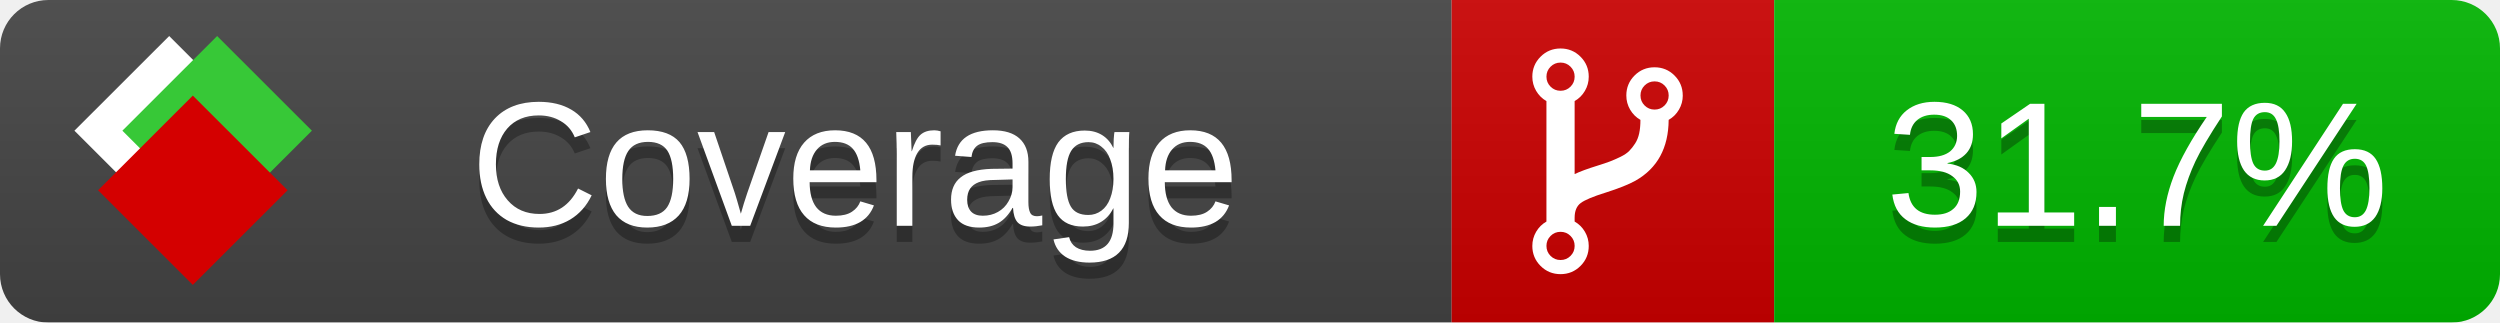
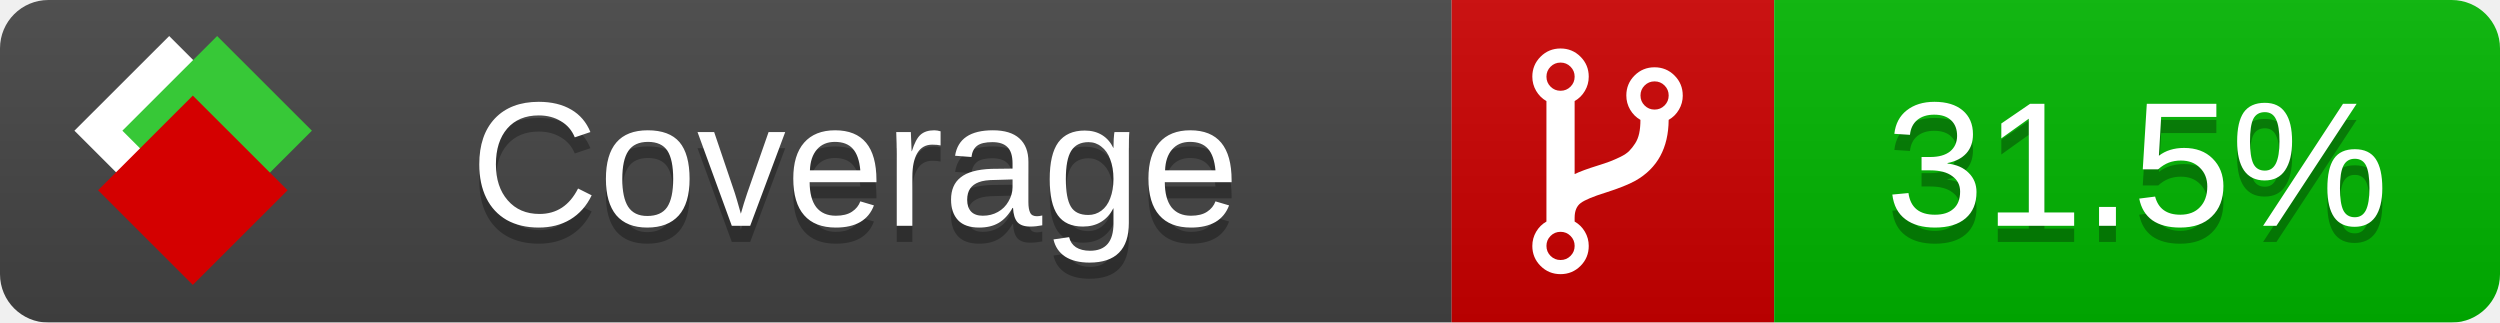
<svg xmlns="http://www.w3.org/2000/svg" xmlns:xlink="http://www.w3.org/1999/xlink" width="155" height="20">
  <style type="text/css">
          
            @keyframes fade1 {
                0% { visibility: visible; opacity: 1; }
               23% { visibility: visible; opacity: 1; }
               25% { visibility: hidden; opacity: 0; }
               48% { visibility: hidden; opacity: 0; }
               50% { visibility: hidden; opacity: 0; }
               73% { visibility: hidden; opacity: 0; }
               75% { visibility: hidden; opacity: 0; }
               98% { visibility: hidden; opacity: 0; }
              100% { visibility: visible; opacity: 1; }
            }
            @keyframes fade2 {
                0% { visibility: hidden; opacity: 0; }
               23% { visibility: hidden; opacity: 0; }
               25% { visibility: visible; opacity: 1; }
               48% { visibility: visible; opacity: 1; }
               50% { visibility: hidden; opacity: 0; }
               73% { visibility: hidden; opacity: 0; }
               75% { visibility: hidden; opacity: 0; }
               98% { visibility: hidden; opacity: 0; }
              100% { visibility: hidden; opacity: 0; }
            }
            @keyframes fade3 {
                0% { visibility: hidden; opacity: 0; }
               23% { visibility: hidden; opacity: 0; }
               25% { visibility: hidden; opacity: 0; }
               48% { visibility: hidden; opacity: 0; }
               50% { visibility: visible; opacity: 1; }
               73% { visibility: visible; opacity: 1; }
               75% { visibility: hidden; opacity: 0; }
               98% { visibility: hidden; opacity: 0; }
              100% { visibility: hidden; opacity: 0; }
            }
            @keyframes fade4 {
                0% { visibility: hidden; opacity: 0; }
               23% { visibility: hidden; opacity: 0; }
               25% { visibility: hidden; opacity: 0; }
               48% { visibility: hidden; opacity: 0; }
               50% { visibility: hidden; opacity: 0; }
               73% { visibility: hidden; opacity: 0; }
               75% { visibility: visible; opacity: 1; }
               98% { visibility: visible; opacity: 1; }
              100% { visibility: hidden; opacity: 0; }
            }
            .linecoverage {
                animation-duration: 15s;
                animation-name: fade1;
                animation-iteration-count: infinite;
            }
            .branchcoverage {
                animation-duration: 15s;
                animation-name: fade2;
                animation-iteration-count: infinite;
            }
            .methodcoverage {
                animation-duration: 15s;
                animation-name: fade3;
                animation-iteration-count: infinite;
            }
            .fullmethodcoverage {
                animation-duration: 15s;
                animation-name: fade4;
                animation-iteration-count: infinite;
            }
          
    </style>
  <defs>
    <linearGradient id="gradient" x2="0" y2="100%">
      <stop offset="0" stop-color="#bbb" stop-opacity=".1" />
      <stop offset="1" stop-opacity=".1" />
    </linearGradient>
    <linearGradient id="c">
      <stop offset="0" stop-color="#d40000" />
      <stop offset="1" stop-color="#ff2a2a" />
    </linearGradient>
    <linearGradient id="a">
      <stop offset="0" stop-color="#e0e0de" />
      <stop offset="1" stop-color="#fff" />
    </linearGradient>
    <linearGradient id="b">
      <stop offset="0" stop-color="#37c837" />
      <stop offset="1" stop-color="#217821" />
    </linearGradient>
    <linearGradient xlink:href="#a" id="e" x1="106.44" x2="69.96" y1="-11.96" y2="-46.84" gradientTransform="matrix(-.8426 -.00045 -.00045 -.8426 -94.27 -75.82)" gradientUnits="userSpaceOnUse" />
    <linearGradient xlink:href="#b" id="f" x1="56.19" x2="77.97" y1="-23.45" y2="10.62" gradientTransform="matrix(.8426 .00045 .00045 .8426 94.27 75.82)" gradientUnits="userSpaceOnUse" />
    <linearGradient xlink:href="#c" id="g" x1="79.98" x2="132.9" y1="10.79" y2="10.79" gradientTransform="matrix(.8426 .00045 .00045 .8426 94.27 75.82)" gradientUnits="userSpaceOnUse" />
    <mask id="mask">
      <rect width="155" height="20" rx="3" fill="#fff" />
    </mask>
    <g id="icon" transform="matrix(.04486 0 0 .04481 -.48 -.63)">
      <rect width="52.92" height="52.92" x="-109.72" y="-27.13" fill="url(#e)" transform="rotate(-135)" />
      <rect width="52.92" height="52.92" x="70.19" y="-39.18" fill="url(#f)" transform="rotate(45)" />
      <rect width="52.92" height="52.92" x="80.05" y="-15.74" fill="url(#g)" transform="rotate(45)" />
    </g>
  </defs>
  <g mask="url(#mask)">
    <rect x="0" y="0" width="90" height="20" fill="#444" />
    <rect x="90" y="0" width="20" height="20" fill="#c00" />
    <rect x="110" y="0" width="45" height="20" fill="#00B600" />
    <rect x="0" y="0" width="155" height="20" fill="url(#gradient)" />
  </g>
  <g>
    <path class="" fill="#fff" d="m 97.628,15.247 q 0,-0.364 -0.255,-0.619 -0.255,-0.255 -0.619,-0.255 -0.364,0 -0.619,0.255 -0.255,0.255 -0.255,0.619 0,0.364 0.255,0.619 0.255,0.255 0.619,0.255 0.364,0 0.619,-0.255 0.255,-0.255 0.255,-0.619 z m 0,-10.493 q 0,-0.364 -0.255,-0.619 -0.255,-0.255 -0.619,-0.255 -0.364,0 -0.619,0.255 -0.255,0.255 -0.255,0.619 0,0.364 0.255,0.619 0.255,0.255 0.619,0.255 0.364,0 0.619,-0.255 0.255,-0.255 0.255,-0.619 z m 5.83,1.166 q 0,-0.364 -0.255,-0.619 -0.255,-0.255 -0.619,-0.255 -0.364,0 -0.619,0.255 -0.255,0.255 -0.255,0.619 0,0.364 0.255,0.619 0.255,0.255 0.619,0.255 0.364,0 0.619,-0.255 0.255,-0.255 0.255,-0.619 z m 0.874,0 q 0,0.474 -0.237,0.879 -0.237,0.405 -0.638,0.633 -0.018,2.614 -2.059,3.771 -0.619,0.346 -1.849,0.738 -1.166,0.364 -1.544,0.647 -0.378,0.282 -0.378,0.911 l 0,0.237 q 0.401,0.228 0.638,0.633 0.237,0.405 0.237,0.879 0,0.729 -0.51,1.239 -0.51,0.51 -1.239,0.51 -0.729,0 -1.239,-0.51 -0.51,-0.51 -0.51,-1.239 0,-0.474 0.237,-0.879 0.237,-0.405 0.638,-0.633 l 0,-7.469 q -0.401,-0.228 -0.638,-0.633 -0.237,-0.405 -0.237,-0.879 0,-0.729 0.51,-1.239 0.51,-0.51 1.239,-0.51 0.729,0 1.239,0.51 0.51,0.51 0.51,1.239 0,0.474 -0.237,0.879 -0.237,0.405 -0.638,0.633 l 0,4.527 q 0.492,-0.237 1.403,-0.519 0.501,-0.155 0.797,-0.269 0.296,-0.114 0.642,-0.282 0.346,-0.169 0.537,-0.36 0.191,-0.191 0.369,-0.465 0.178,-0.273 0.255,-0.633 0.077,-0.36 0.077,-0.833 -0.401,-0.228 -0.638,-0.633 -0.237,-0.405 -0.237,-0.879 0,-0.729 0.51,-1.239 0.51,-0.51 1.239,-0.51 0.729,0 1.239,0.51 0.51,0.51 0.51,1.239 z" />
  </g>
  <g fill="#fff" text-anchor="middle" font-family="Verdana,Arial,Geneva,sans-serif" font-size="11">
    <a xlink:href="https://github.com/danielpalme/ReportGenerator" target="_top">
      <use xlink:href="#icon" transform="translate(3,1) scale(3.5)" />
    </a>
    <text x="53" y="15" fill="#010101" fill-opacity=".3">Coverage</text>
    <text x="53" y="14" fill="#fff">Coverage</text>
-     <text class="" x="132.5" y="15" fill="#010101" fill-opacity=".3">31.7%</text>
-     <text class="" x="132.5" y="14">31.7%</text>
+     <text class="" x="132.5" y="15" fill="#010101" fill-opacity=".3">31.5%</text>
+     <text class="" x="132.5" y="14">31.5%</text>
  </g>
  <g>
    <rect class="" x="90" y="0" width="65" height="20" fill-opacity="0" />
  </g>
</svg>
